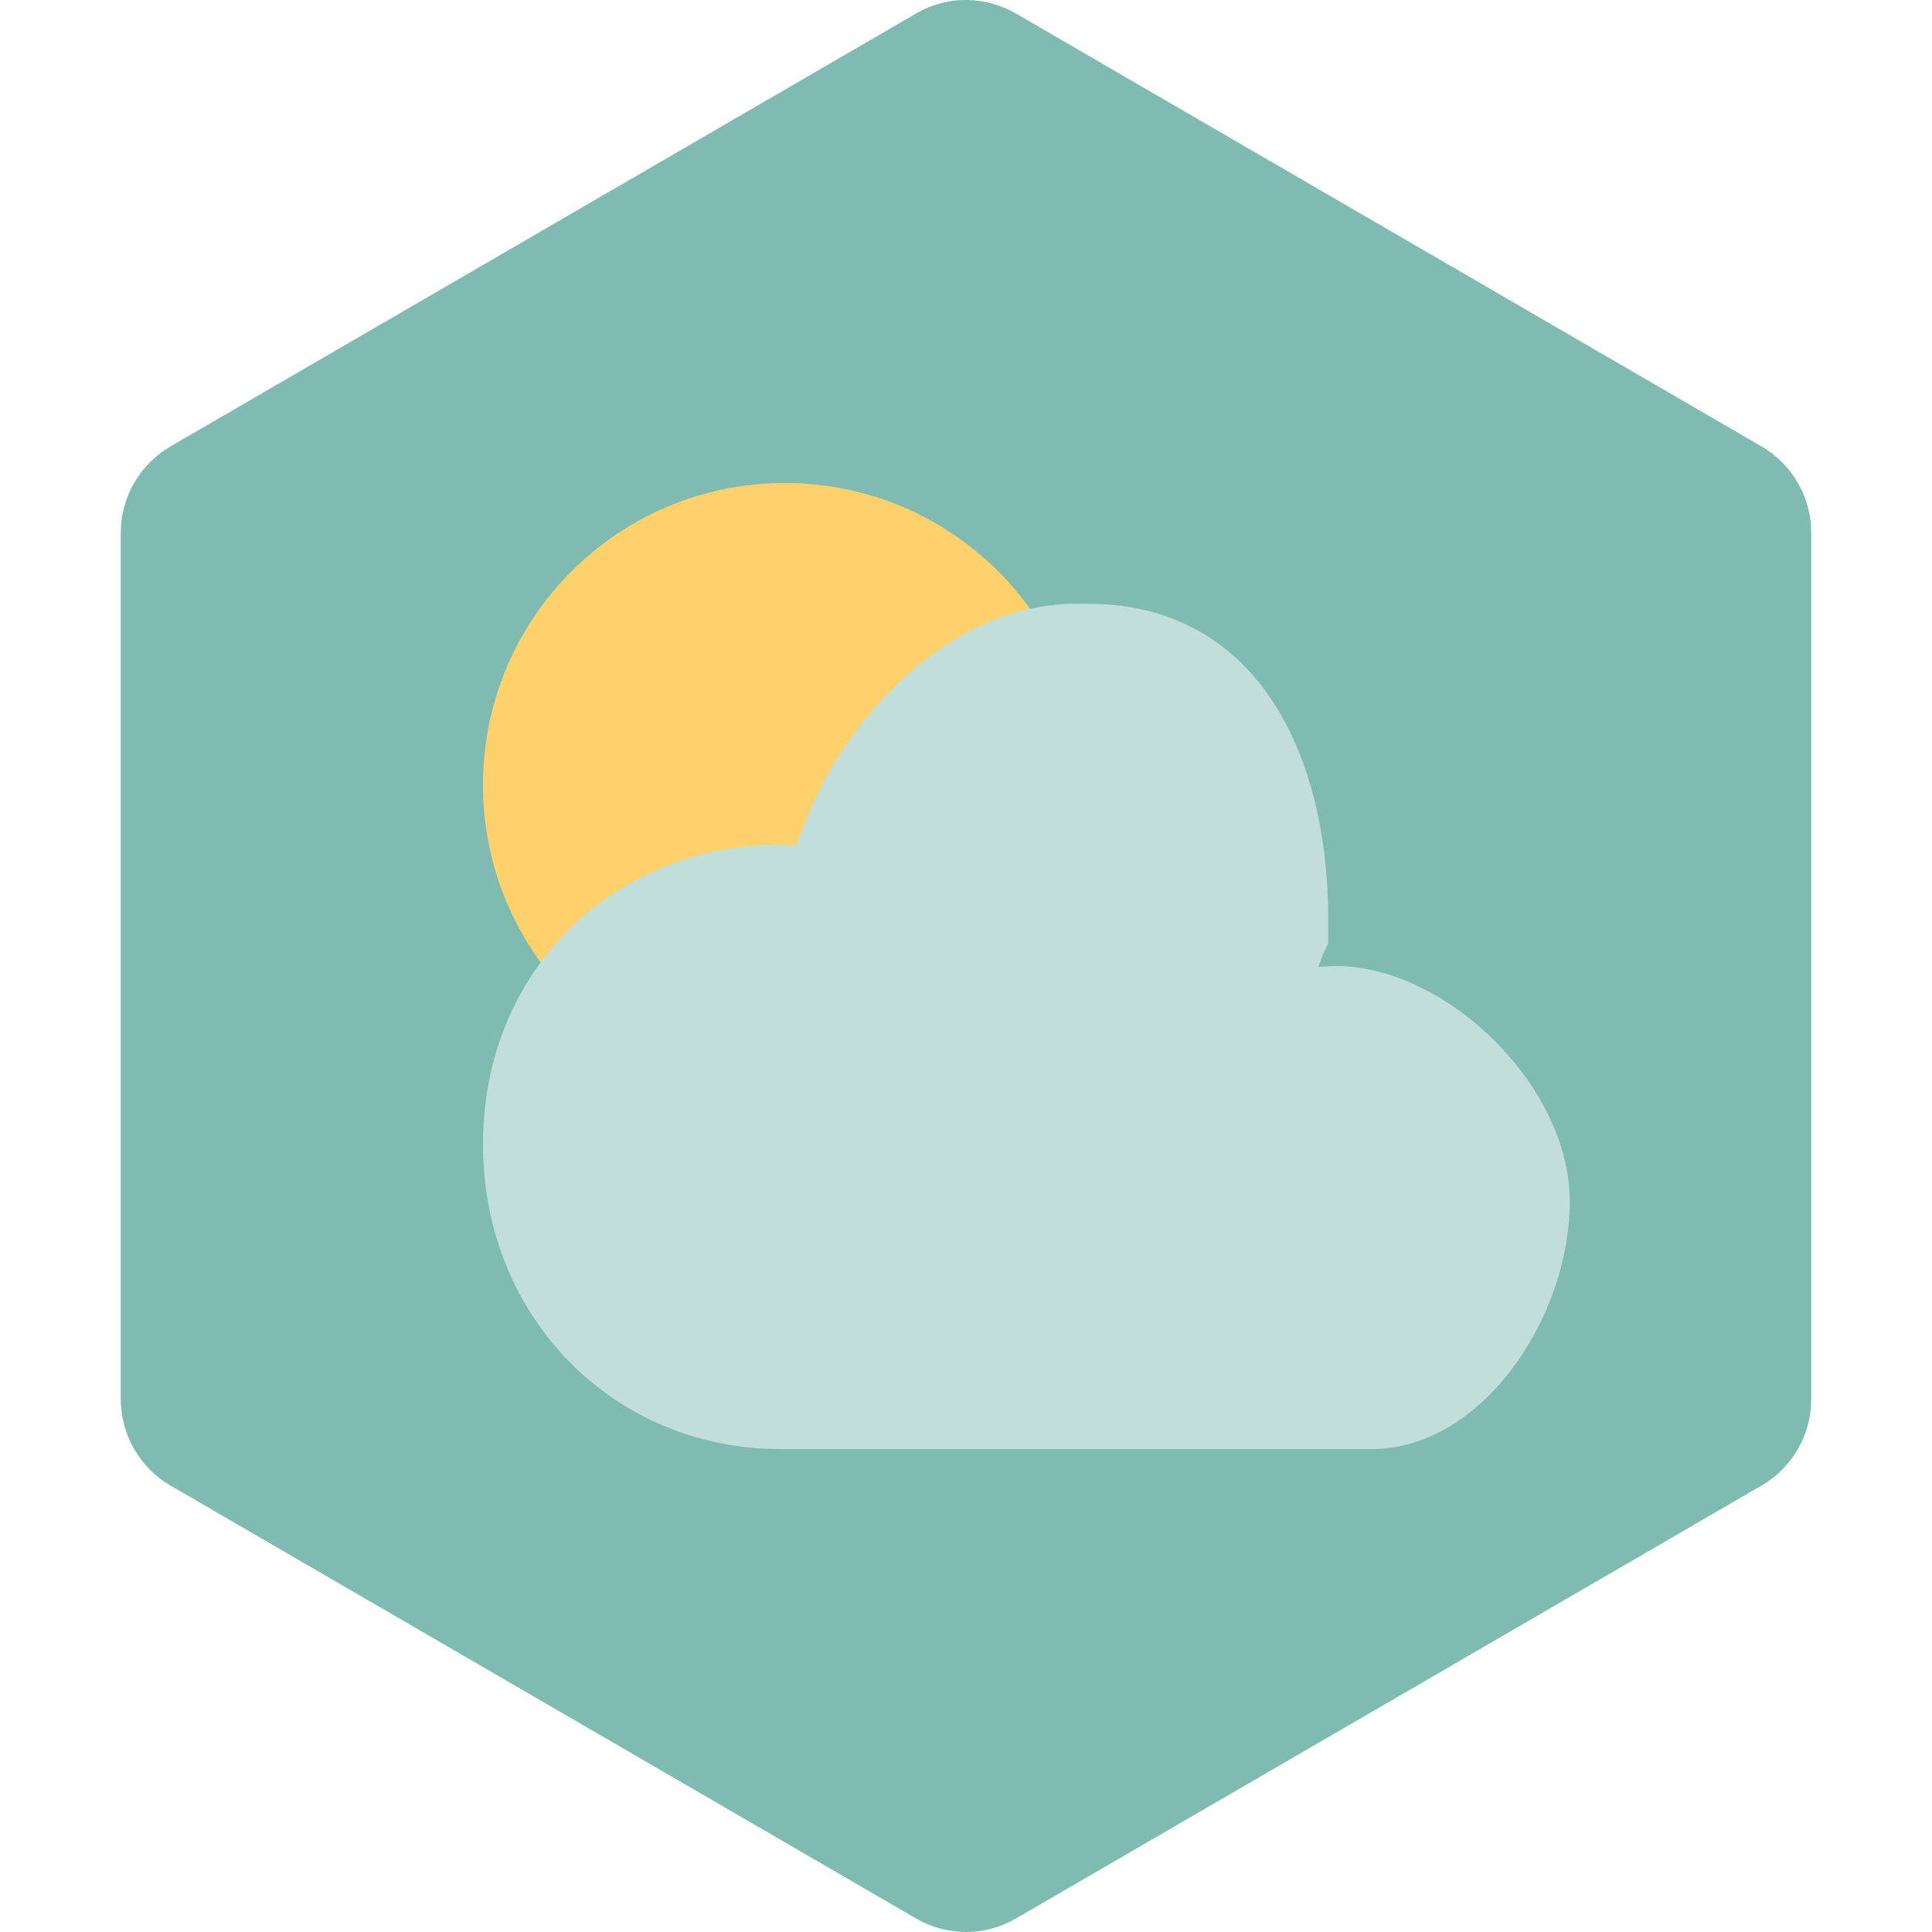
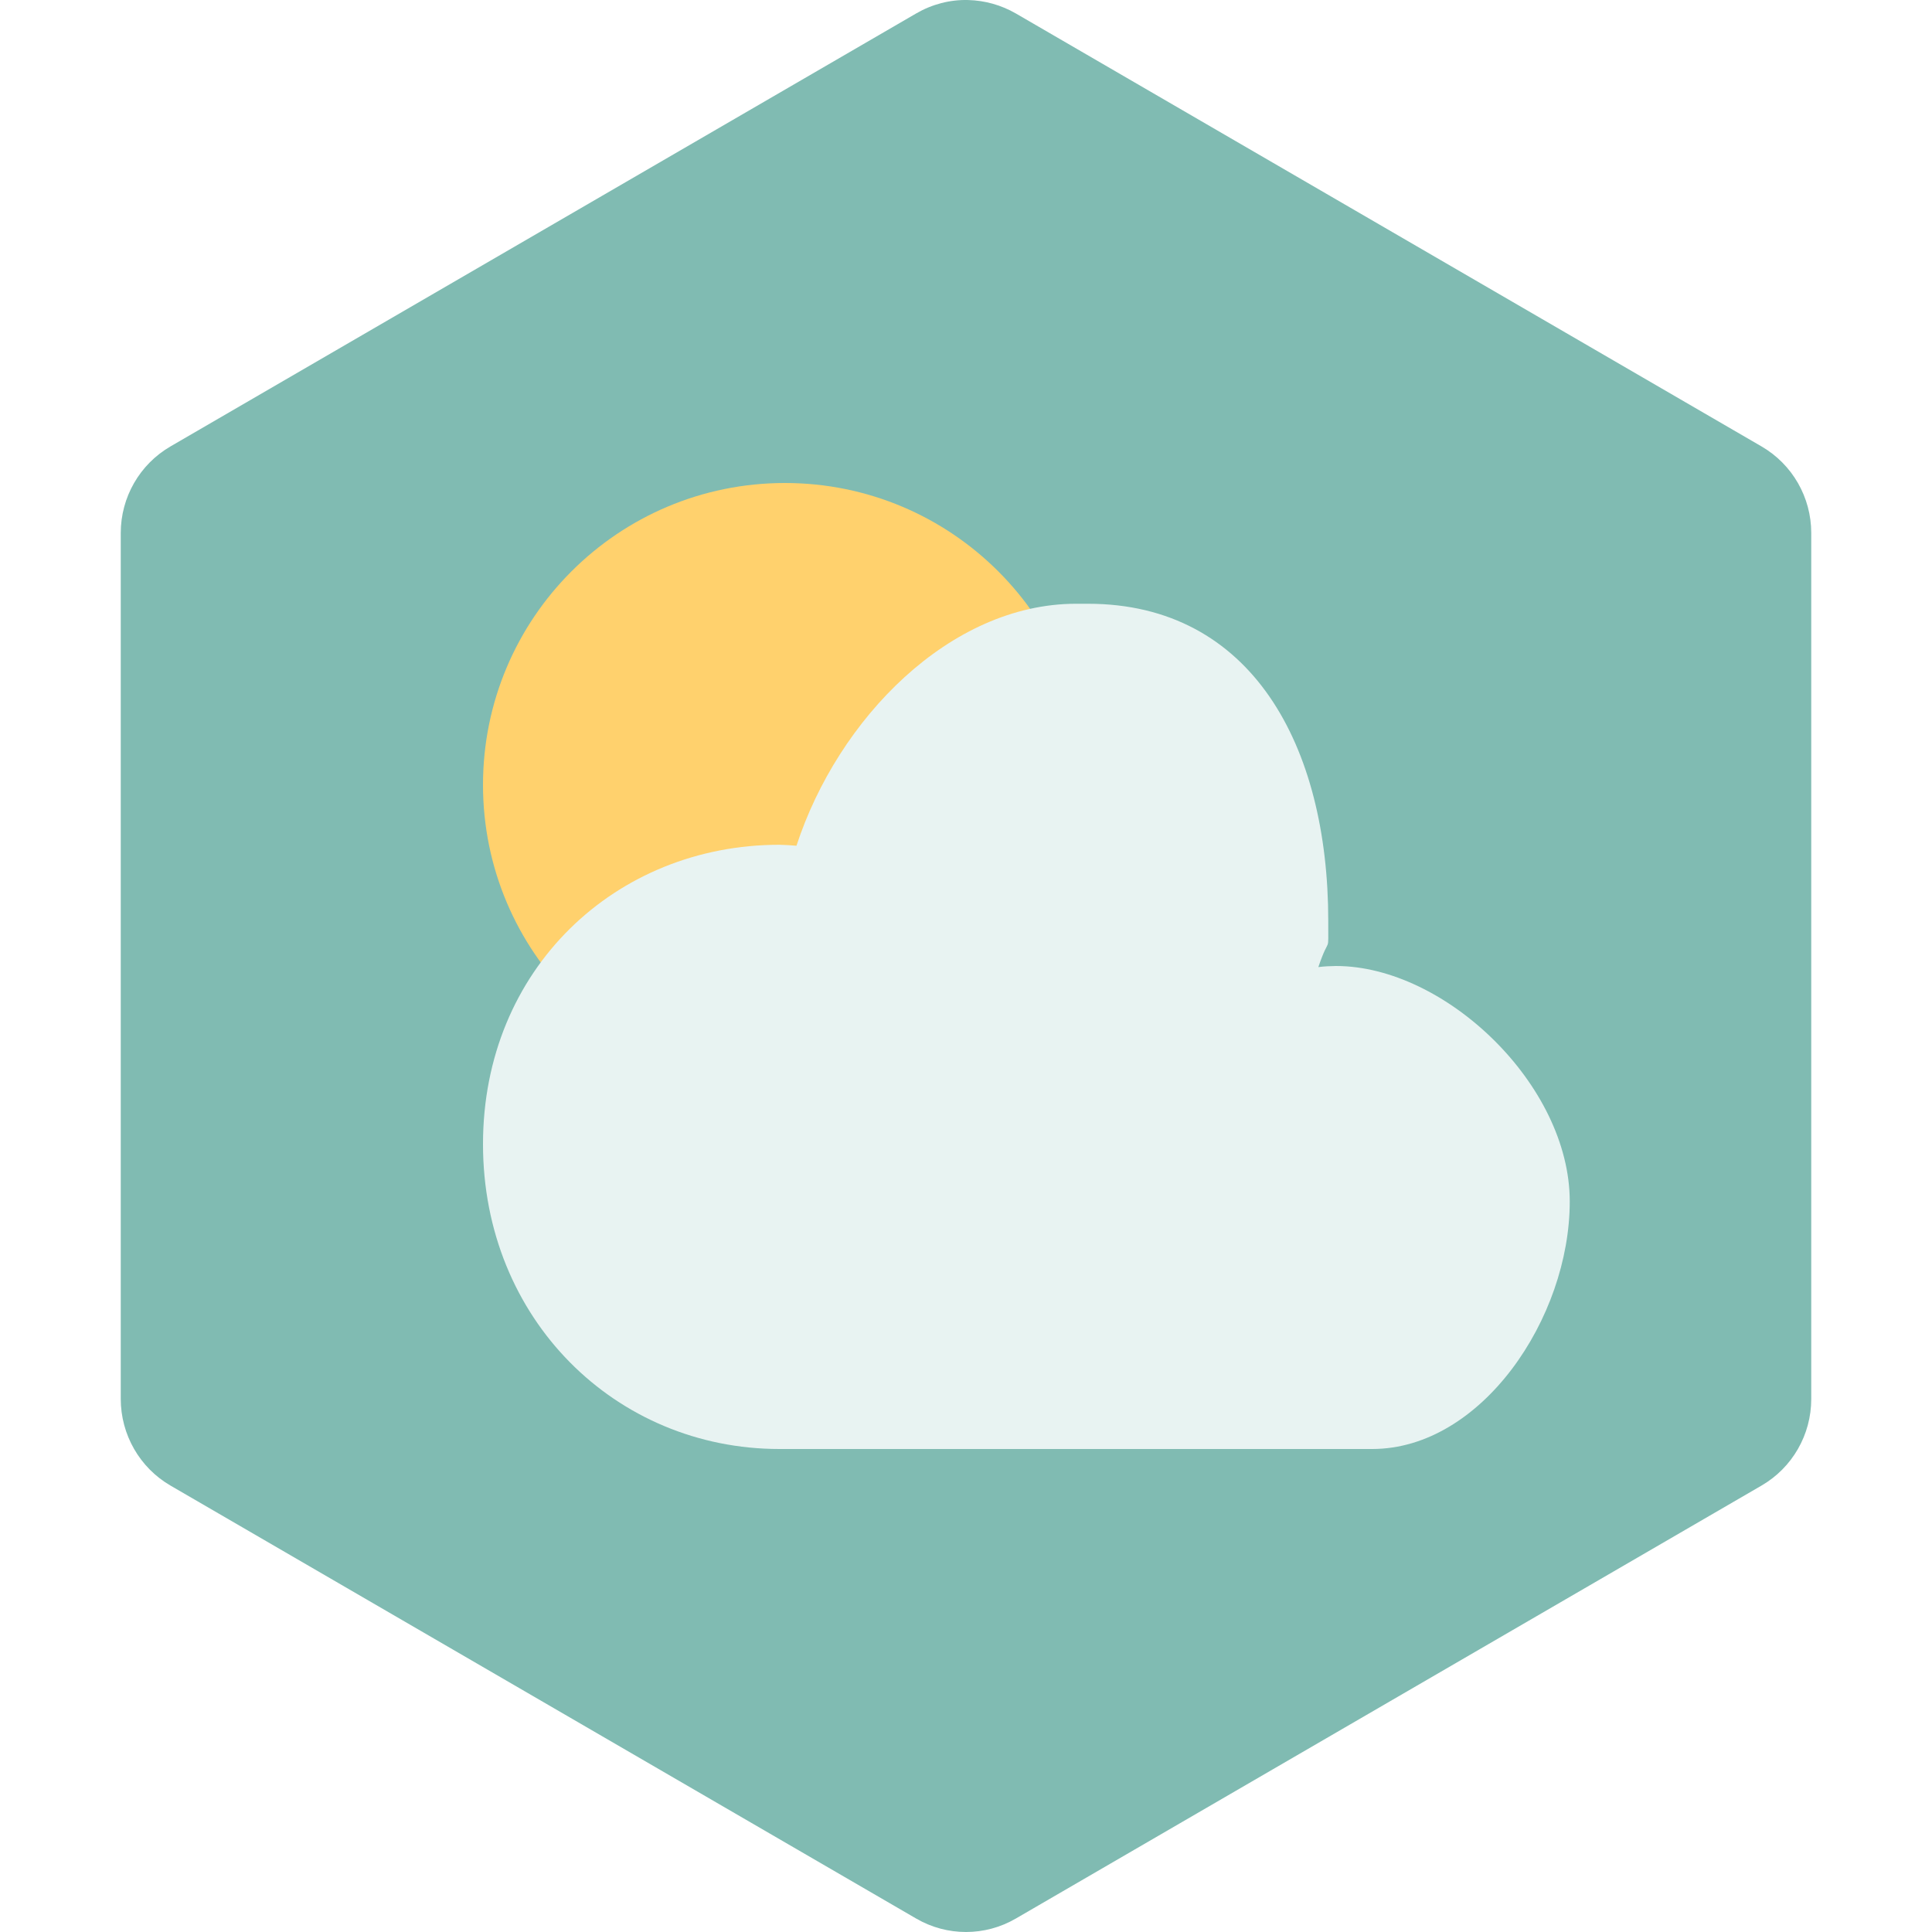
<svg xmlns="http://www.w3.org/2000/svg" width="16" version="1.1" height="16" viewBox="0 0 16 16">
  <path style="fill:#80bbb2;fill-opacity:1;stroke-width:0.394" d="M 8.019,2.8092365e-4 C 7.868,-0.004 7.719,0.035 7.588,0.111 L 1.412,3.697 C 1.157,3.845 1,4.118 1,4.414 v 7.171 c -3.85e-5,0.296 0.157,0.57 0.412,0.718 l 6.176,3.586 c 0.255,0.148 0.569,0.148 0.824,0 L 14.588,12.303 C 14.843,12.155 15,11.882 15,11.586 V 4.414 C 15,4.118 14.843,3.845 14.588,3.697 L 8.412,0.111 C 8.292,0.042 8.157,0.004 8.019,2.8092365e-4 Z" />
  <circle style="opacity:1;fill:#ffd16d;fill-opacity:1;" cx="6.5" cy="6.5" r="2.5" />
-   <path style="opacity:1;fill:#c1deda;fill-opacity:1;" d="M 8.909,5 C 7.867,5.002 6.94,5.952 6.596,7.004 6.549,7 6.502,6.997 6.455,6.996 5.099,6.996 4,8.025 4,9.475 c -10e-8,1.45 1.099,2.525 2.455,2.525 h 4.909 c 0.904,0 1.636,-1.083 1.636,-2.05 -10e-7,-0.966 -1.032,-1.95 -1.936,-1.95 -0.049,5.14e-4 -0.098,0.003 -0.146,0.009 C 11.014,7.725 10.999,7.926 11,7.625 11,6.175 10.365,5 9.009,5 Z" />
+   <path style="opacity:1;fill:#e8f3f2;fill-opacity:1;" d="M 8.909,5 C 7.867,5.002 6.94,5.952 6.596,7.004 6.549,7 6.502,6.997 6.455,6.996 5.099,6.996 4,8.025 4,9.475 c -10e-8,1.45 1.099,2.525 2.455,2.525 h 4.909 c 0.904,0 1.636,-1.083 1.636,-2.05 -10e-7,-0.966 -1.032,-1.95 -1.936,-1.95 -0.049,5.14e-4 -0.098,0.003 -0.146,0.009 C 11.014,7.725 10.999,7.926 11,7.625 11,6.175 10.365,5 9.009,5 Z" />
</svg>
